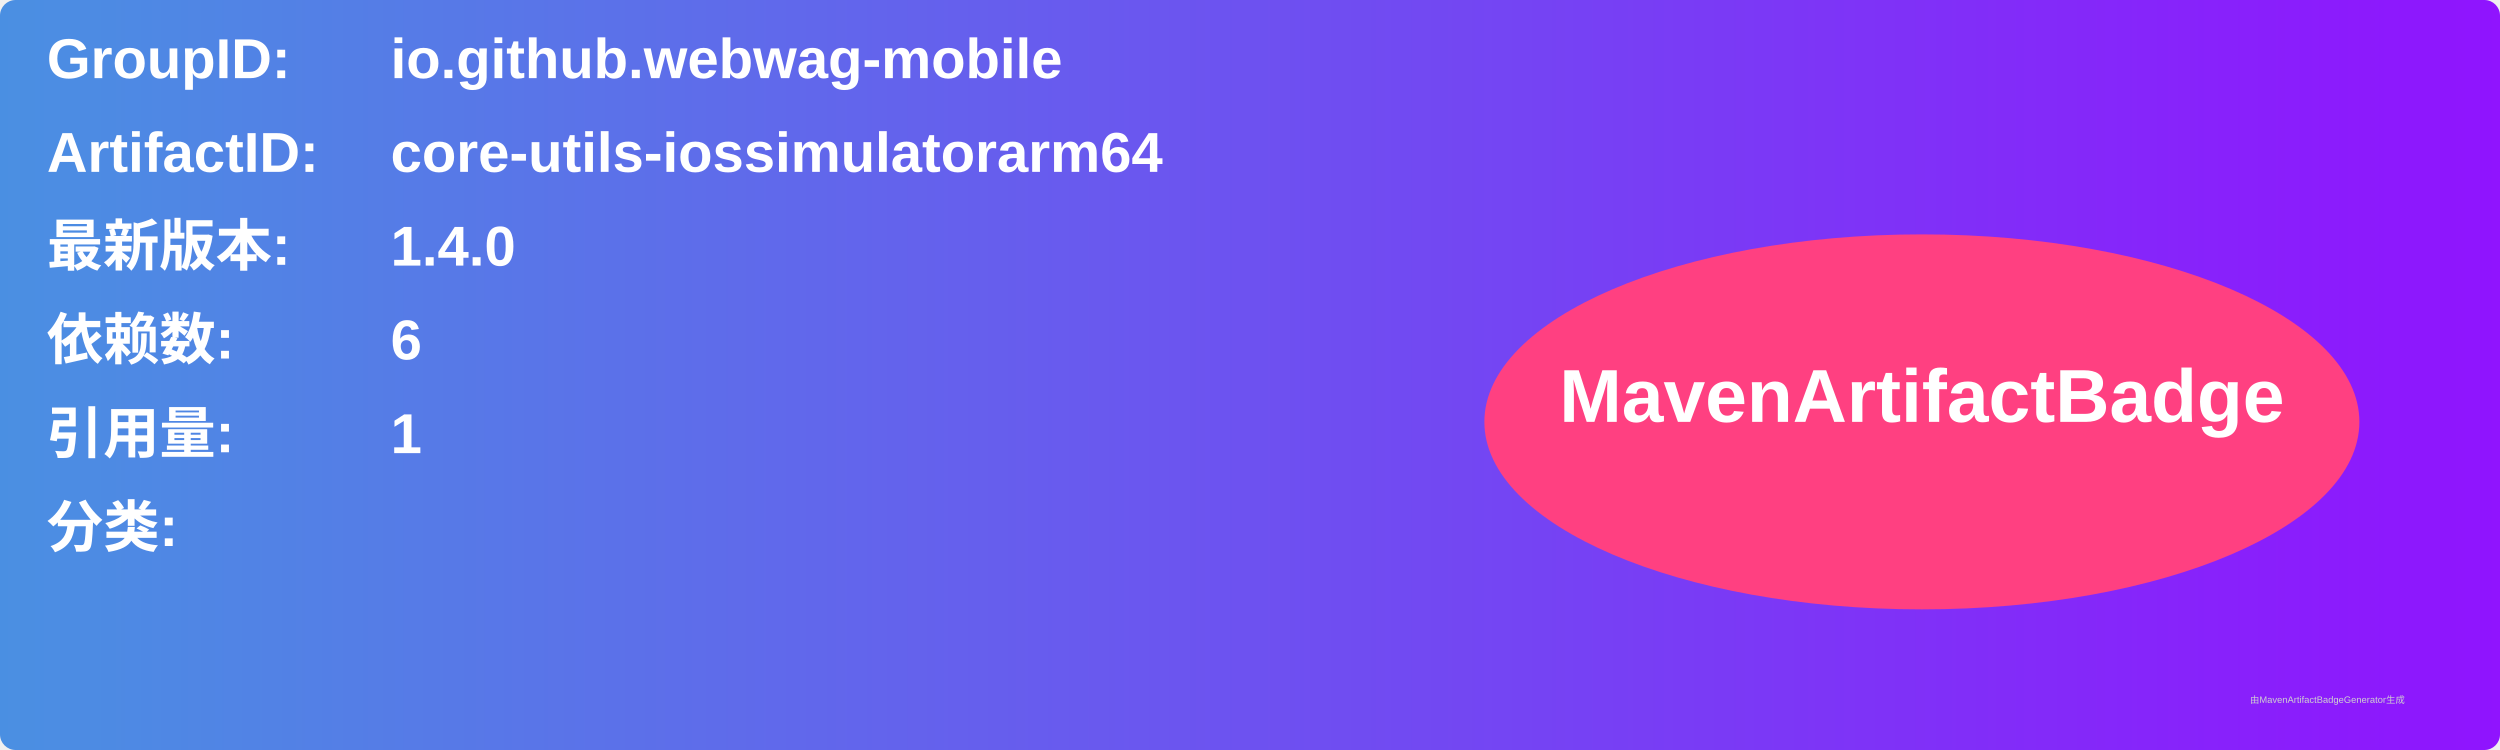
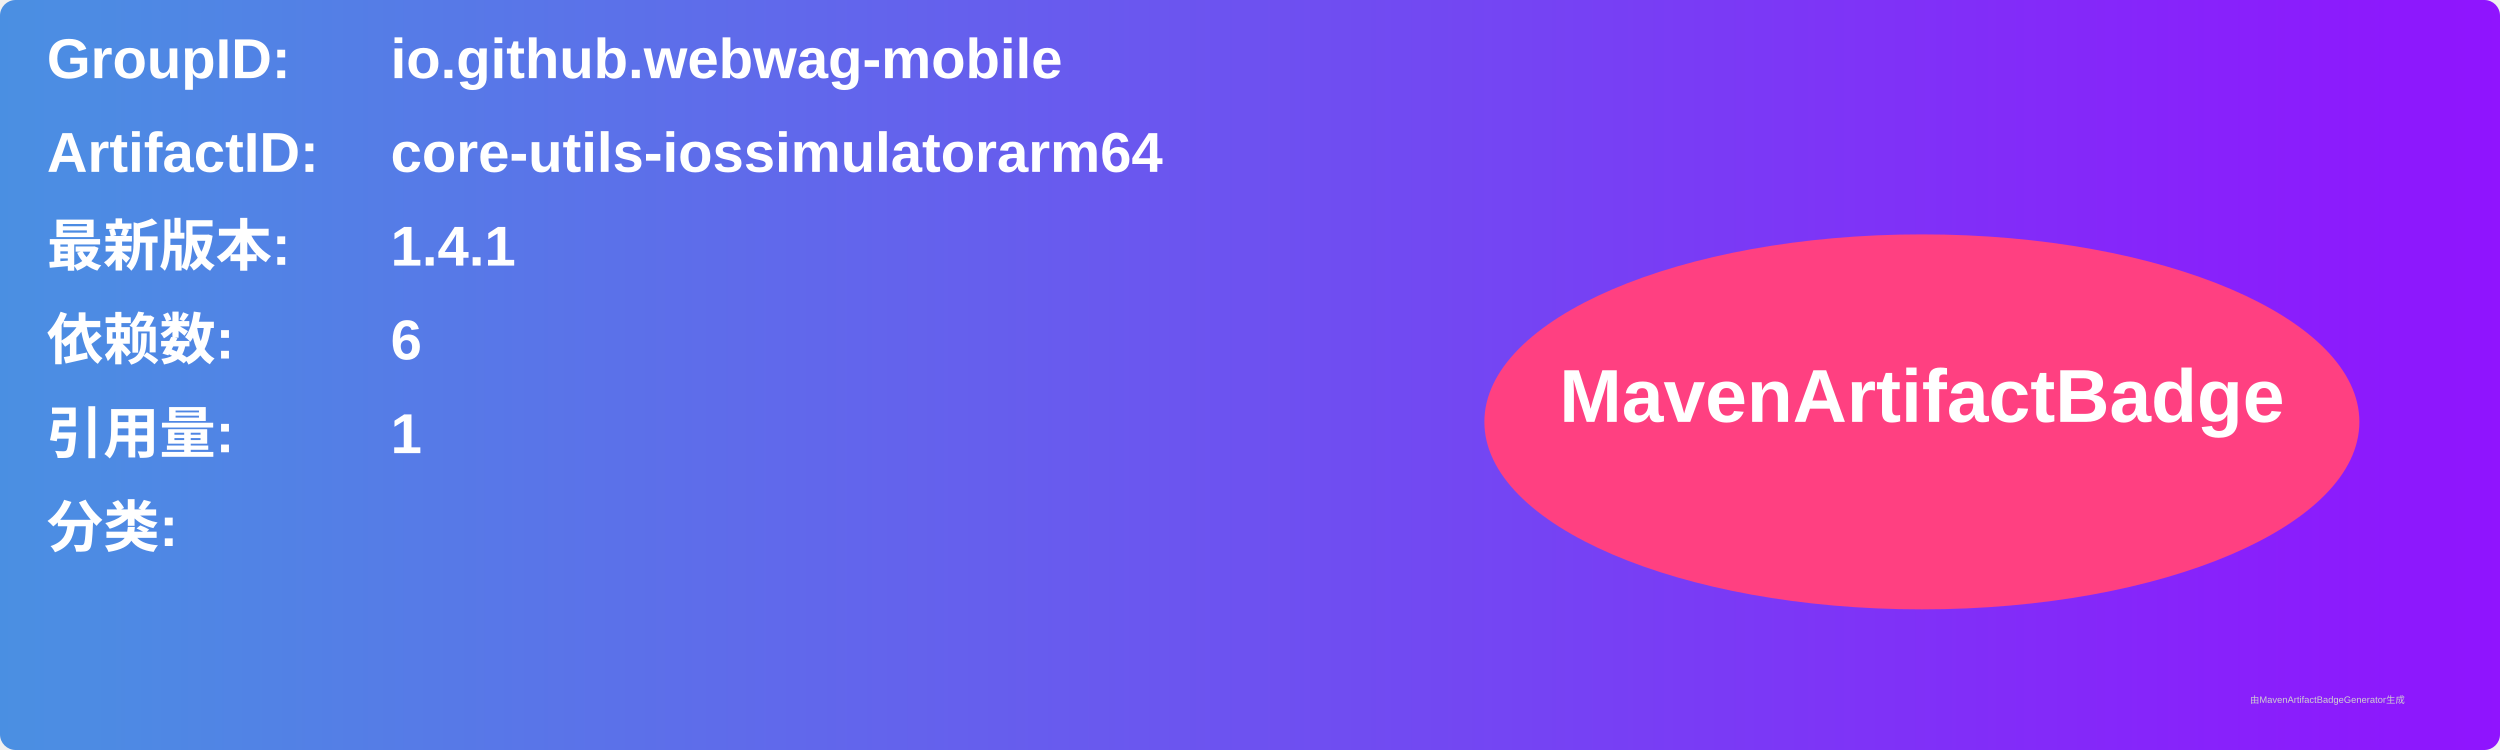
<svg xmlns="http://www.w3.org/2000/svg" width="800" height="240" viewBox="0 0 800 240">
  <linearGradient id="grad" x1="0%" y1="0%" x2="100%" y2="0%">
    <stop offset="0%" stop-color="#4a90e2" />
    <stop offset="100%" stop-color="#9013fe" />
  </linearGradient>
  <rect width="100%" height="100%" rx="5" ry="5" fill="url(#grad)" />
  <g transform="translate(15, 15)">
    <text x="0" y="10" font-family="Arial" font-size="18" fill="white" font-weight="bold" width="260">GroupID:</text>
    <text x="110" y="10" font-family="Arial" font-size="18" fill="white" font-weight="bold" width="460">io.github.webwag-mobile</text>
    <text x="0" y="40" font-family="Arial" font-size="18" fill="white" font-weight="bold" width="260">ArtifactID:</text>
    <text x="110" y="40" font-family="Arial" font-size="18" fill="white" font-weight="bold" width="460">core-utils-iossimulatorarm64</text>
    <text x="0" y="70" font-family="Arial" font-size="18" fill="white" font-weight="bold">最新版本:</text>
    <text x="110" y="70" font-family="Arial" font-size="18" fill="white" font-weight="bold">
-       <tspan font-weight="bold">1.4.0</tspan>
+       <tspan font-weight="bold">1.4.1</tspan>
    </text>
    <text x="0" y="100" font-family="Arial" font-size="18" fill="white" font-weight="bold">依赖数: </text>
    <text x="110" y="100" font-family="Arial" font-size="18" fill="white">
      <tspan font-weight="bold">6</tspan>
    </text>
    <text x="0" y="130" font-family="Arial" font-size="18" fill="white" font-weight="bold">引用量: </text>
    <text x="110" y="130" font-family="Arial" font-size="18" fill="white">
      <tspan font-weight="bold">1</tspan>
    </text>
    <text x="0" y="160" font-family="Arial" font-size="18" fill="white" font-weight="bold">分类:</text>
    <text x="10" y="190" font-family="Arial" font-size="10" fill="white">
      <tspan font-weight="bold" />
    </text>
    <ellipse cx="600" cy="120" rx="140" ry="60" fill="#ff4081" />
    <text x="600" y="120" text-anchor="middle" font-family="Arial" font-size="24" fill="white" font-weight="bold">MavenArtifactBadge</text>
  </g>
  <text x="720" y="225" font-family="Arial" font-size="3" fill="#d0d0d0">由MavenArtifactBadgeGenerator生成</text>
</svg>
